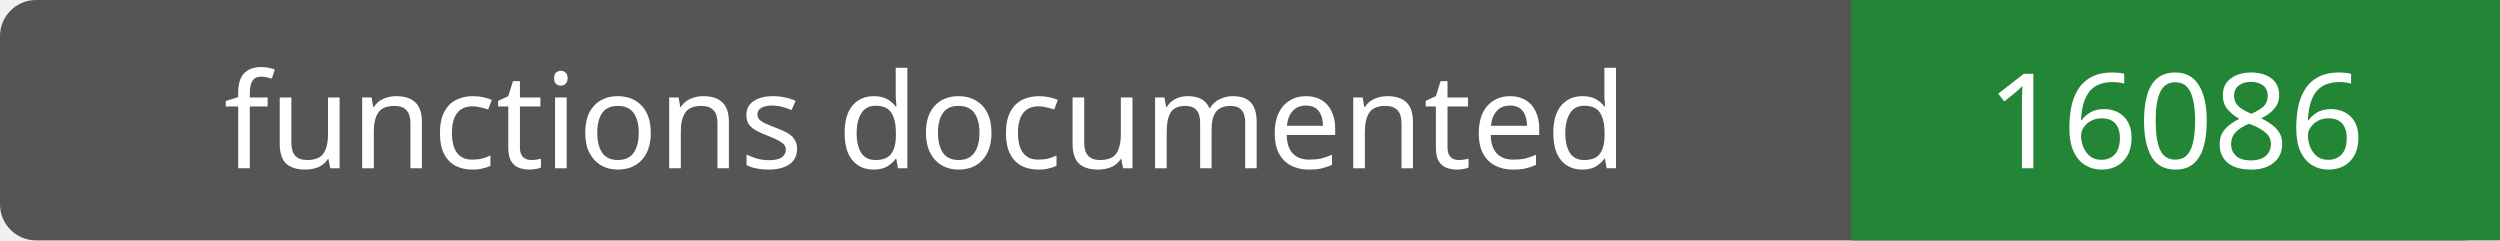
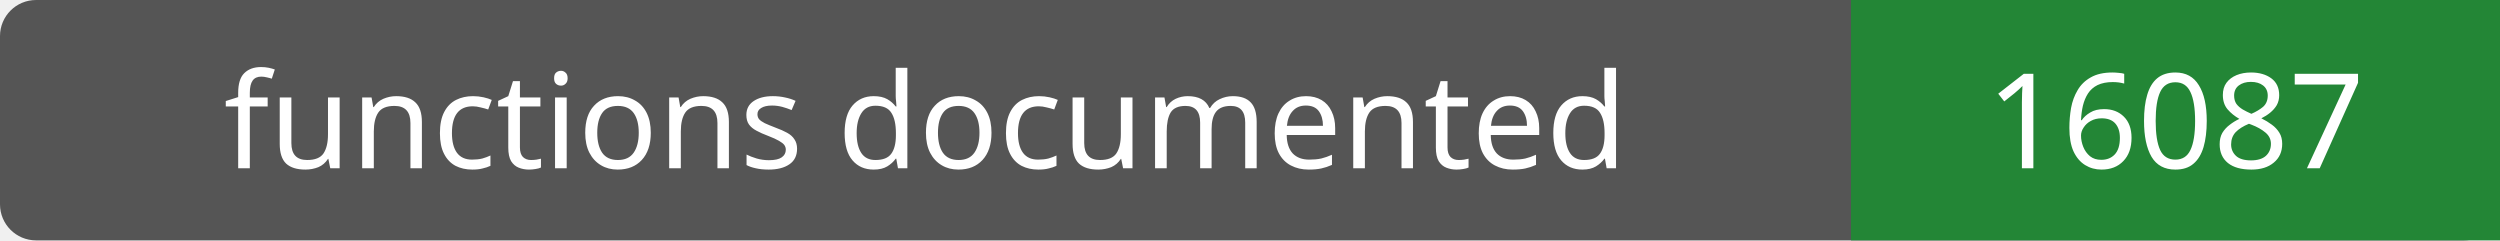
- <svg xmlns="http://www.w3.org/2000/svg" width="208" height="20" role="img" aria-label="functions documented: 16086">
+ <svg xmlns="http://www.w3.org/2000/svg" width="208" height="20" role="img" aria-label="functions documented: 16087">
  <rect width="208" height="20" rx="3" fill="#555" />
  <path fill="#238636" d="M154 0h54v20H154z" />
  <g fill="#fff" text-anchor="middle" font-family="Verdana,sans-serif" font-size="11">
    <text x="77.0" y="14">functions documented</text>
-     <text x="181.0" y="14">16086</text>
+     <text x="181.0" y="14">16087</text>
  </g>
</svg>
